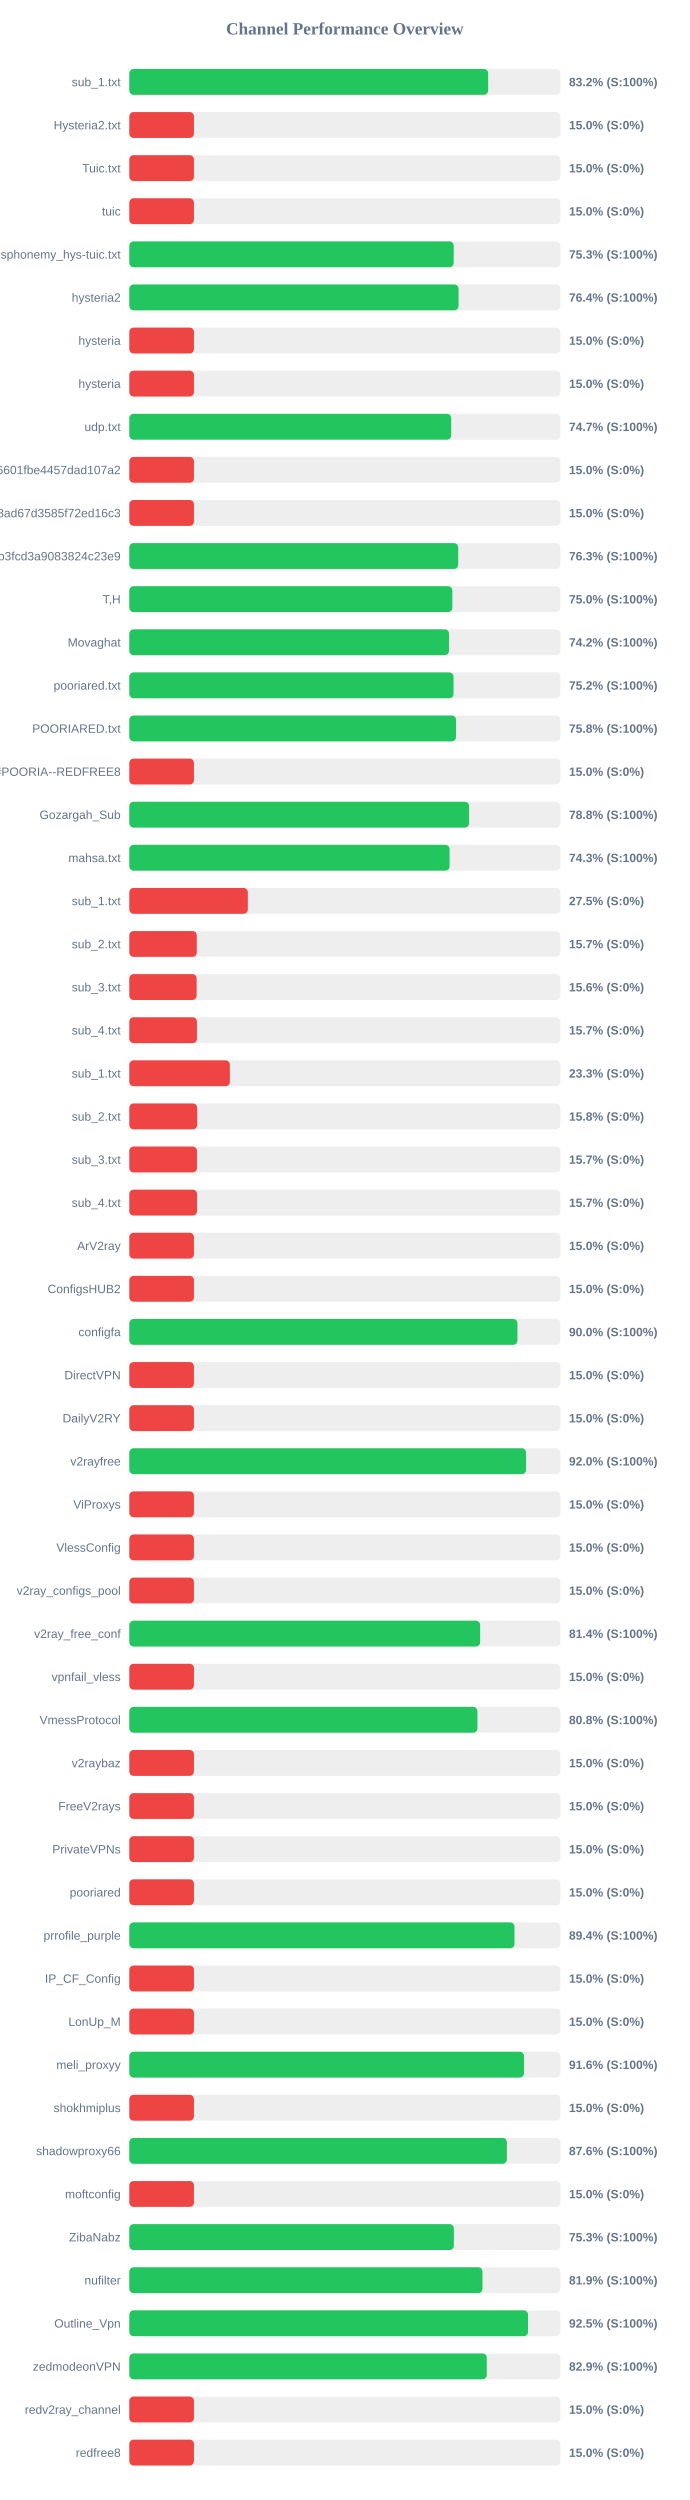
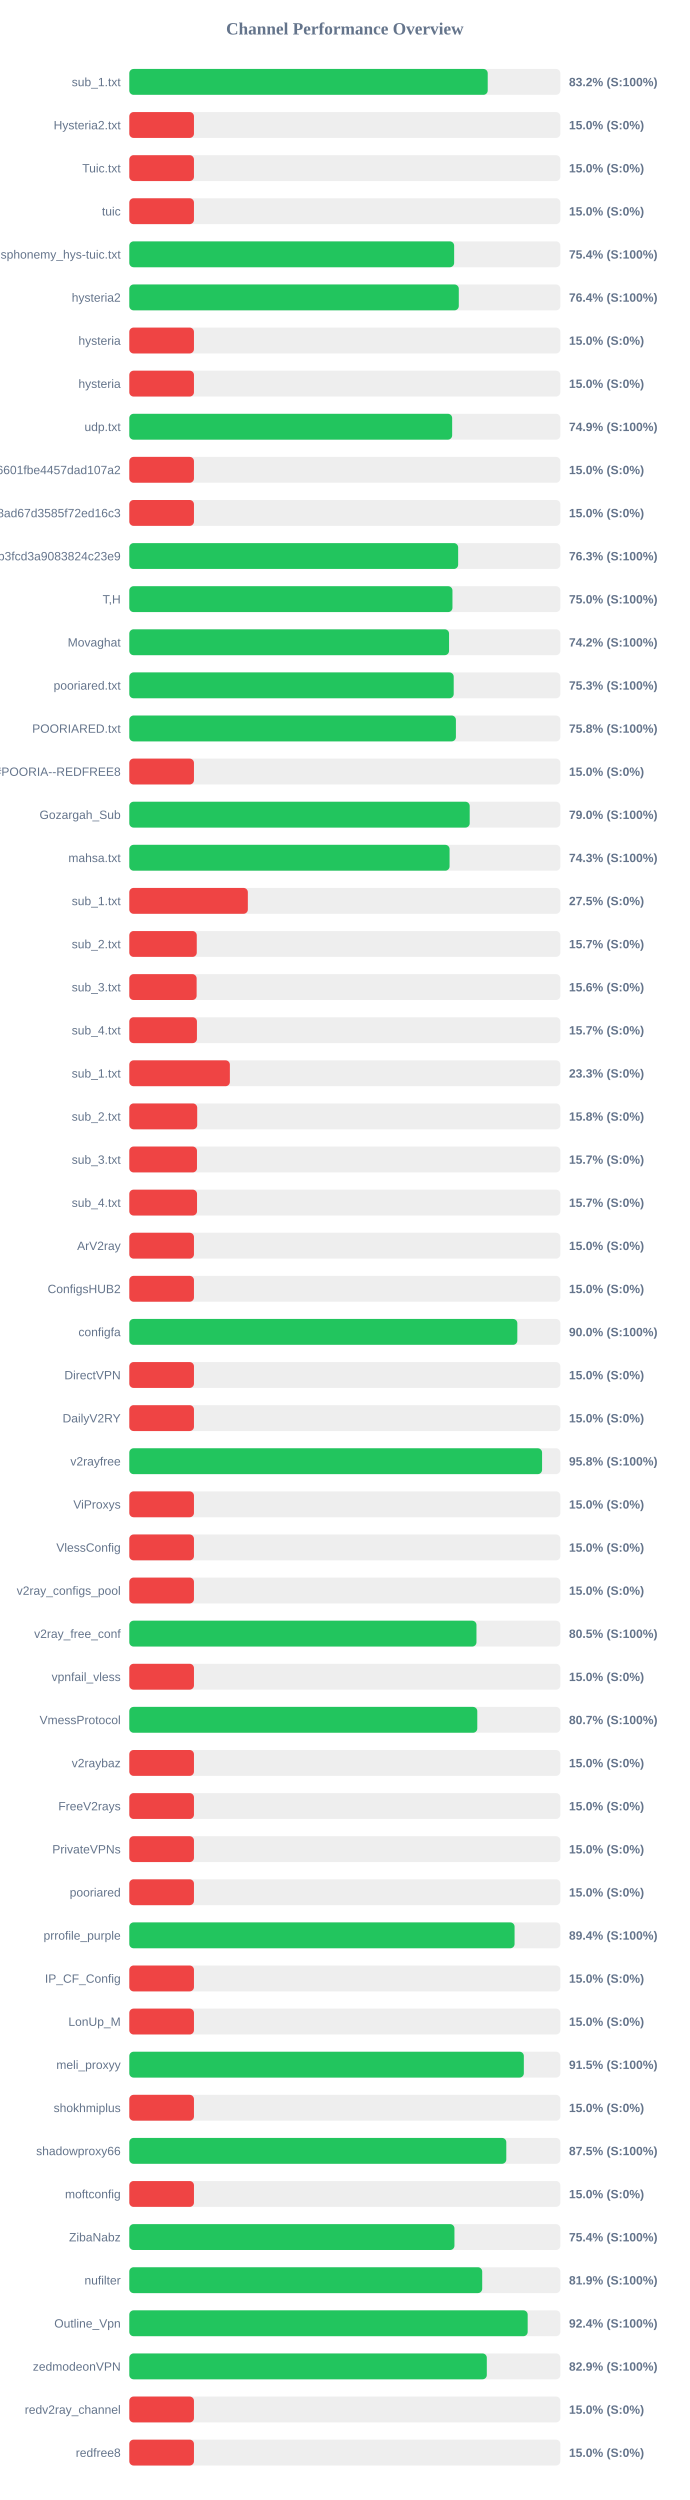
<svg xmlns="http://www.w3.org/2000/svg" width="800" height="2900" version="1.1">
  <style>
        .row { font: 14px Arial; fill: #64748b; }
        .score { font: bold 14px Arial; fill: #64748b; }
    </style>
  <text x="400" y="40" text-anchor="middle" font-size="20px" font-weight="bold" fill="#64748b">Channel Performance Overview</text>
  <rect x="150" y="80" width="500" height="30" fill="#eee" rx="5" />
-   <rect x="150" y="80" width="416.25" height="30" fill="#22c55e" rx="5" />
+   <rect x="150" y="80" width="415.75" height="30" fill="#22c55e" rx="5" />
  <text x="140" y="100" text-anchor="end" class="row">sub_1.txt</text>
  <text x="660" y="100" text-anchor="start" class="score">83.2% (S:100%)</text>
  <rect x="150" y="130" width="500" height="30" fill="#eee" rx="5" />
  <rect x="150" y="130" width="75.0" height="30" fill="#ef4444" rx="5" />
  <text x="140" y="150" text-anchor="end" class="row">Hysteria2.txt</text>
  <text x="660" y="150" text-anchor="start" class="score">15.0% (S:0%)</text>
  <rect x="150" y="180" width="500" height="30" fill="#eee" rx="5" />
  <rect x="150" y="180" width="75.0" height="30" fill="#ef4444" rx="5" />
  <text x="140" y="200" text-anchor="end" class="row">Tuic.txt</text>
  <text x="660" y="200" text-anchor="start" class="score">15.0% (S:0%)</text>
  <rect x="150" y="230" width="500" height="30" fill="#eee" rx="5" />
  <rect x="150" y="230" width="75.0" height="30" fill="#ef4444" rx="5" />
  <text x="140" y="250" text-anchor="end" class="row">tuic</text>
  <text x="660" y="250" text-anchor="start" class="score">15.0% (S:0%)</text>
  <rect x="150" y="280" width="500" height="30" fill="#eee" rx="5" />
-   <rect x="150" y="280" width="376.3" height="30" fill="#22c55e" rx="5" />
+   <rect x="150" y="280" width="376.8" height="30" fill="#22c55e" rx="5" />
  <text x="140" y="300" text-anchor="end" class="row">ndsphonemy_hys-tuic.txt</text>
-   <text x="660" y="300" text-anchor="start" class="score">75.3% (S:100%)</text>
+   <text x="660" y="300" text-anchor="start" class="score">75.4% (S:100%)</text>
  <rect x="150" y="330" width="500" height="30" fill="#eee" rx="5" />
-   <rect x="150" y="330" width="381.95" height="30" fill="#22c55e" rx="5" />
+   <rect x="150" y="330" width="382.2" height="30" fill="#22c55e" rx="5" />
  <text x="140" y="350" text-anchor="end" class="row">hysteria2</text>
  <text x="660" y="350" text-anchor="start" class="score">76.4% (S:100%)</text>
  <rect x="150" y="380" width="500" height="30" fill="#eee" rx="5" />
  <rect x="150" y="380" width="75.0" height="30" fill="#ef4444" rx="5" />
  <text x="140" y="400" text-anchor="end" class="row">hysteria</text>
  <text x="660" y="400" text-anchor="start" class="score">15.0% (S:0%)</text>
  <rect x="150" y="430" width="500" height="30" fill="#eee" rx="5" />
  <rect x="150" y="430" width="75.0" height="30" fill="#ef4444" rx="5" />
  <text x="140" y="450" text-anchor="end" class="row">hysteria</text>
  <text x="660" y="450" text-anchor="start" class="score">15.0% (S:0%)</text>
  <rect x="150" y="480" width="500" height="30" fill="#eee" rx="5" />
-   <rect x="150" y="480" width="373.4" height="30" fill="#22c55e" rx="5" />
+   <rect x="150" y="480" width="374.5" height="30" fill="#22c55e" rx="5" />
  <text x="140" y="500" text-anchor="end" class="row">udp.txt</text>
-   <text x="660" y="500" text-anchor="start" class="score">74.7% (S:100%)</text>
+   <text x="660" y="500" text-anchor="start" class="score">74.9% (S:100%)</text>
  <rect x="150" y="530" width="500" height="30" fill="#eee" rx="5" />
  <rect x="150" y="530" width="75.0" height="30" fill="#ef4444" rx="5" />
  <text x="140" y="550" text-anchor="end" class="row">6ca22ad3b96aa6601fbe4457dad107a2</text>
  <text x="660" y="550" text-anchor="start" class="score">15.0% (S:0%)</text>
  <rect x="150" y="580" width="500" height="30" fill="#eee" rx="5" />
  <rect x="150" y="580" width="75.0" height="30" fill="#ef4444" rx="5" />
  <text x="140" y="600" text-anchor="end" class="row">d2ddf60933dd08ad67d3585f72ed16c3</text>
  <text x="660" y="600" text-anchor="start" class="score">15.0% (S:0%)</text>
  <rect x="150" y="630" width="500" height="30" fill="#eee" rx="5" />
-   <rect x="150" y="630" width="381.55" height="30" fill="#22c55e" rx="5" />
+   <rect x="150" y="630" width="381.45" height="30" fill="#22c55e" rx="5" />
  <text x="140" y="650" text-anchor="end" class="row">subscribe?token=8bc38a0c131e9b3fcd3a9083824c23e9</text>
  <text x="660" y="650" text-anchor="start" class="score">76.3% (S:100%)</text>
  <rect x="150" y="680" width="500" height="30" fill="#eee" rx="5" />
-   <rect x="150" y="680" width="374.75" height="30" fill="#22c55e" rx="5" />
+   <rect x="150" y="680" width="374.85" height="30" fill="#22c55e" rx="5" />
  <text x="140" y="700" text-anchor="end" class="row">T,H</text>
  <text x="660" y="700" text-anchor="start" class="score">75.0% (S:100%)</text>
  <rect x="150" y="730" width="500" height="30" fill="#eee" rx="5" />
-   <rect x="150" y="730" width="370.8" height="30" fill="#22c55e" rx="5" />
+   <rect x="150" y="730" width="370.9" height="30" fill="#22c55e" rx="5" />
  <text x="140" y="750" text-anchor="end" class="row">Movaghat</text>
  <text x="660" y="750" text-anchor="start" class="score">74.2% (S:100%)</text>
  <rect x="150" y="780" width="500" height="30" fill="#eee" rx="5" />
-   <rect x="150" y="780" width="376.1" height="30" fill="#22c55e" rx="5" />
+   <rect x="150" y="780" width="376.3" height="30" fill="#22c55e" rx="5" />
  <text x="140" y="800" text-anchor="end" class="row">pooriared.txt</text>
-   <text x="660" y="800" text-anchor="start" class="score">75.2% (S:100%)</text>
+   <text x="660" y="800" text-anchor="start" class="score">75.3% (S:100%)</text>
  <rect x="150" y="830" width="500" height="30" fill="#eee" rx="5" />
-   <rect x="150" y="830" width="379.0" height="30" fill="#22c55e" rx="5" />
+   <rect x="150" y="830" width="378.85" height="30" fill="#22c55e" rx="5" />
  <text x="140" y="850" text-anchor="end" class="row">POORIARED.txt</text>
  <text x="660" y="850" text-anchor="start" class="score">75.8% (S:100%)</text>
  <rect x="150" y="880" width="500" height="30" fill="#eee" rx="5" />
  <rect x="150" y="880" width="75.0" height="30" fill="#ef4444" rx="5" />
  <text x="140" y="900" text-anchor="end" class="row">POORIA--REDFREE8.txt#POORIA--REDFREE8</text>
  <text x="660" y="900" text-anchor="start" class="score">15.0% (S:0%)</text>
  <rect x="150" y="930" width="500" height="30" fill="#eee" rx="5" />
-   <rect x="150" y="930" width="394.1" height="30" fill="#22c55e" rx="5" />
+   <rect x="150" y="930" width="394.85" height="30" fill="#22c55e" rx="5" />
  <text x="140" y="950" text-anchor="end" class="row">Gozargah_Sub</text>
-   <text x="660" y="950" text-anchor="start" class="score">78.8% (S:100%)</text>
+   <text x="660" y="950" text-anchor="start" class="score">79.0% (S:100%)</text>
  <rect x="150" y="980" width="500" height="30" fill="#eee" rx="5" />
  <rect x="150" y="980" width="371.5" height="30" fill="#22c55e" rx="5" />
  <text x="140" y="1000" text-anchor="end" class="row">mahsa.txt</text>
  <text x="660" y="1000" text-anchor="start" class="score">74.3% (S:100%)</text>
  <rect x="150" y="1030" width="500" height="30" fill="#eee" rx="5" />
  <rect x="150" y="1030" width="137.5" height="30" fill="#ef4444" rx="5" />
  <text x="140" y="1050" text-anchor="end" class="row">sub_1.txt</text>
  <text x="660" y="1050" text-anchor="start" class="score">27.5% (S:0%)</text>
  <rect x="150" y="1080" width="500" height="30" fill="#eee" rx="5" />
  <rect x="150" y="1080" width="78.25" height="30" fill="#ef4444" rx="5" />
  <text x="140" y="1100" text-anchor="end" class="row">sub_2.txt</text>
  <text x="660" y="1100" text-anchor="start" class="score">15.7% (S:0%)</text>
  <rect x="150" y="1130" width="500" height="30" fill="#eee" rx="5" />
  <rect x="150" y="1130" width="78.1" height="30" fill="#ef4444" rx="5" />
  <text x="140" y="1150" text-anchor="end" class="row">sub_3.txt</text>
  <text x="660" y="1150" text-anchor="start" class="score">15.6% (S:0%)</text>
  <rect x="150" y="1180" width="500" height="30" fill="#eee" rx="5" />
  <rect x="150" y="1180" width="78.45" height="30" fill="#ef4444" rx="5" />
  <text x="140" y="1200" text-anchor="end" class="row">sub_4.txt</text>
  <text x="660" y="1200" text-anchor="start" class="score">15.7% (S:0%)</text>
  <rect x="150" y="1230" width="500" height="30" fill="#eee" rx="5" />
  <rect x="150" y="1230" width="116.65" height="30" fill="#ef4444" rx="5" />
  <text x="140" y="1250" text-anchor="end" class="row">sub_1.txt</text>
  <text x="660" y="1250" text-anchor="start" class="score">23.3% (S:0%)</text>
  <rect x="150" y="1280" width="500" height="30" fill="#eee" rx="5" />
  <rect x="150" y="1280" width="78.75" height="30" fill="#ef4444" rx="5" />
  <text x="140" y="1300" text-anchor="end" class="row">sub_2.txt</text>
  <text x="660" y="1300" text-anchor="start" class="score">15.8% (S:0%)</text>
  <rect x="150" y="1330" width="500" height="30" fill="#eee" rx="5" />
  <rect x="150" y="1330" width="78.5" height="30" fill="#ef4444" rx="5" />
  <text x="140" y="1350" text-anchor="end" class="row">sub_3.txt</text>
  <text x="660" y="1350" text-anchor="start" class="score">15.7% (S:0%)</text>
  <rect x="150" y="1380" width="500" height="30" fill="#eee" rx="5" />
  <rect x="150" y="1380" width="78.55" height="30" fill="#ef4444" rx="5" />
  <text x="140" y="1400" text-anchor="end" class="row">sub_4.txt</text>
  <text x="660" y="1400" text-anchor="start" class="score">15.7% (S:0%)</text>
  <rect x="150" y="1430" width="500" height="30" fill="#eee" rx="5" />
  <rect x="150" y="1430" width="75.0" height="30" fill="#ef4444" rx="5" />
  <text x="140" y="1450" text-anchor="end" class="row">ArV2ray</text>
  <text x="660" y="1450" text-anchor="start" class="score">15.0% (S:0%)</text>
  <rect x="150" y="1480" width="500" height="30" fill="#eee" rx="5" />
  <rect x="150" y="1480" width="75.0" height="30" fill="#ef4444" rx="5" />
  <text x="140" y="1500" text-anchor="end" class="row">ConfigsHUB2</text>
  <text x="660" y="1500" text-anchor="start" class="score">15.0% (S:0%)</text>
  <rect x="150" y="1530" width="500" height="30" fill="#eee" rx="5" />
-   <rect x="150" y="1530" width="450.25" height="30" fill="#22c55e" rx="5" />
+   <rect x="150" y="1530" width="450.1" height="30" fill="#22c55e" rx="5" />
  <text x="140" y="1550" text-anchor="end" class="row">configfa</text>
  <text x="660" y="1550" text-anchor="start" class="score">90.0% (S:100%)</text>
  <rect x="150" y="1580" width="500" height="30" fill="#eee" rx="5" />
  <rect x="150" y="1580" width="75.0" height="30" fill="#ef4444" rx="5" />
  <text x="140" y="1600" text-anchor="end" class="row">DirectVPN</text>
  <text x="660" y="1600" text-anchor="start" class="score">15.0% (S:0%)</text>
  <rect x="150" y="1630" width="500" height="30" fill="#eee" rx="5" />
  <rect x="150" y="1630" width="75.0" height="30" fill="#ef4444" rx="5" />
  <text x="140" y="1650" text-anchor="end" class="row">DailyV2RY</text>
  <text x="660" y="1650" text-anchor="start" class="score">15.0% (S:0%)</text>
  <rect x="150" y="1680" width="500" height="30" fill="#eee" rx="5" />
-   <rect x="150" y="1680" width="460.25" height="30" fill="#22c55e" rx="5" />
+   <rect x="150" y="1680" width="478.8" height="30" fill="#22c55e" rx="5" />
  <text x="140" y="1700" text-anchor="end" class="row">v2rayfree</text>
-   <text x="660" y="1700" text-anchor="start" class="score">92.0% (S:100%)</text>
+   <text x="660" y="1700" text-anchor="start" class="score">95.8% (S:100%)</text>
  <rect x="150" y="1730" width="500" height="30" fill="#eee" rx="5" />
  <rect x="150" y="1730" width="75.0" height="30" fill="#ef4444" rx="5" />
  <text x="140" y="1750" text-anchor="end" class="row">ViProxys</text>
  <text x="660" y="1750" text-anchor="start" class="score">15.0% (S:0%)</text>
  <rect x="150" y="1780" width="500" height="30" fill="#eee" rx="5" />
  <rect x="150" y="1780" width="75.0" height="30" fill="#ef4444" rx="5" />
  <text x="140" y="1800" text-anchor="end" class="row">VlessConfig</text>
  <text x="660" y="1800" text-anchor="start" class="score">15.0% (S:0%)</text>
  <rect x="150" y="1830" width="500" height="30" fill="#eee" rx="5" />
  <rect x="150" y="1830" width="75.0" height="30" fill="#ef4444" rx="5" />
  <text x="140" y="1850" text-anchor="end" class="row">v2ray_configs_pool</text>
  <text x="660" y="1850" text-anchor="start" class="score">15.0% (S:0%)</text>
  <rect x="150" y="1880" width="500" height="30" fill="#eee" rx="5" />
-   <rect x="150" y="1880" width="406.95" height="30" fill="#22c55e" rx="5" />
+   <rect x="150" y="1880" width="402.7" height="30" fill="#22c55e" rx="5" />
  <text x="140" y="1900" text-anchor="end" class="row">v2ray_free_conf</text>
-   <text x="660" y="1900" text-anchor="start" class="score">81.4% (S:100%)</text>
+   <text x="660" y="1900" text-anchor="start" class="score">80.5% (S:100%)</text>
  <rect x="150" y="1930" width="500" height="30" fill="#eee" rx="5" />
  <rect x="150" y="1930" width="75.0" height="30" fill="#ef4444" rx="5" />
  <text x="140" y="1950" text-anchor="end" class="row">vpnfail_vless</text>
  <text x="660" y="1950" text-anchor="start" class="score">15.0% (S:0%)</text>
  <rect x="150" y="1980" width="500" height="30" fill="#eee" rx="5" />
-   <rect x="150" y="1980" width="403.8" height="30" fill="#22c55e" rx="5" />
+   <rect x="150" y="1980" width="403.65" height="30" fill="#22c55e" rx="5" />
  <text x="140" y="2000" text-anchor="end" class="row">VmessProtocol</text>
-   <text x="660" y="2000" text-anchor="start" class="score">80.8% (S:100%)</text>
+   <text x="660" y="2000" text-anchor="start" class="score">80.7% (S:100%)</text>
  <rect x="150" y="2030" width="500" height="30" fill="#eee" rx="5" />
  <rect x="150" y="2030" width="75.0" height="30" fill="#ef4444" rx="5" />
  <text x="140" y="2050" text-anchor="end" class="row">v2raybaz</text>
  <text x="660" y="2050" text-anchor="start" class="score">15.0% (S:0%)</text>
  <rect x="150" y="2080" width="500" height="30" fill="#eee" rx="5" />
  <rect x="150" y="2080" width="75.0" height="30" fill="#ef4444" rx="5" />
  <text x="140" y="2100" text-anchor="end" class="row">FreeV2rays</text>
  <text x="660" y="2100" text-anchor="start" class="score">15.0% (S:0%)</text>
  <rect x="150" y="2130" width="500" height="30" fill="#eee" rx="5" />
  <rect x="150" y="2130" width="75.0" height="30" fill="#ef4444" rx="5" />
  <text x="140" y="2150" text-anchor="end" class="row">PrivateVPNs</text>
  <text x="660" y="2150" text-anchor="start" class="score">15.0% (S:0%)</text>
  <rect x="150" y="2180" width="500" height="30" fill="#eee" rx="5" />
  <rect x="150" y="2180" width="75.0" height="30" fill="#ef4444" rx="5" />
  <text x="140" y="2200" text-anchor="end" class="row">pooriared</text>
  <text x="660" y="2200" text-anchor="start" class="score">15.0% (S:0%)</text>
  <rect x="150" y="2230" width="500" height="30" fill="#eee" rx="5" />
-   <rect x="150" y="2230" width="446.8" height="30" fill="#22c55e" rx="5" />
+   <rect x="150" y="2230" width="446.9" height="30" fill="#22c55e" rx="5" />
  <text x="140" y="2250" text-anchor="end" class="row">prrofile_purple</text>
  <text x="660" y="2250" text-anchor="start" class="score">89.4% (S:100%)</text>
  <rect x="150" y="2280" width="500" height="30" fill="#eee" rx="5" />
  <rect x="150" y="2280" width="75.0" height="30" fill="#ef4444" rx="5" />
  <text x="140" y="2300" text-anchor="end" class="row">IP_CF_Config</text>
  <text x="660" y="2300" text-anchor="start" class="score">15.0% (S:0%)</text>
  <rect x="150" y="2330" width="500" height="30" fill="#eee" rx="5" />
  <rect x="150" y="2330" width="75.0" height="30" fill="#ef4444" rx="5" />
  <text x="140" y="2350" text-anchor="end" class="row">LonUp_M</text>
  <text x="660" y="2350" text-anchor="start" class="score">15.0% (S:0%)</text>
  <rect x="150" y="2380" width="500" height="30" fill="#eee" rx="5" />
-   <rect x="150" y="2380" width="457.85" height="30" fill="#22c55e" rx="5" />
+   <rect x="150" y="2380" width="457.65" height="30" fill="#22c55e" rx="5" />
  <text x="140" y="2400" text-anchor="end" class="row">meli_proxyy</text>
-   <text x="660" y="2400" text-anchor="start" class="score">91.6% (S:100%)</text>
+   <text x="660" y="2400" text-anchor="start" class="score">91.5% (S:100%)</text>
  <rect x="150" y="2430" width="500" height="30" fill="#eee" rx="5" />
  <rect x="150" y="2430" width="75.0" height="30" fill="#ef4444" rx="5" />
  <text x="140" y="2450" text-anchor="end" class="row">shokhmiplus</text>
  <text x="660" y="2450" text-anchor="start" class="score">15.0% (S:0%)</text>
  <rect x="150" y="2480" width="500" height="30" fill="#eee" rx="5" />
-   <rect x="150" y="2480" width="438.0" height="30" fill="#22c55e" rx="5" />
+   <rect x="150" y="2480" width="437.3" height="30" fill="#22c55e" rx="5" />
  <text x="140" y="2500" text-anchor="end" class="row">shadowproxy66</text>
-   <text x="660" y="2500" text-anchor="start" class="score">87.6% (S:100%)</text>
+   <text x="660" y="2500" text-anchor="start" class="score">87.5% (S:100%)</text>
  <rect x="150" y="2530" width="500" height="30" fill="#eee" rx="5" />
  <rect x="150" y="2530" width="75.0" height="30" fill="#ef4444" rx="5" />
  <text x="140" y="2550" text-anchor="end" class="row">moftconfig</text>
  <text x="660" y="2550" text-anchor="start" class="score">15.0% (S:0%)</text>
  <rect x="150" y="2580" width="500" height="30" fill="#eee" rx="5" />
-   <rect x="150" y="2580" width="376.5" height="30" fill="#22c55e" rx="5" />
+   <rect x="150" y="2580" width="377.15" height="30" fill="#22c55e" rx="5" />
  <text x="140" y="2600" text-anchor="end" class="row">ZibaNabz</text>
-   <text x="660" y="2600" text-anchor="start" class="score">75.3% (S:100%)</text>
+   <text x="660" y="2600" text-anchor="start" class="score">75.4% (S:100%)</text>
  <rect x="150" y="2630" width="500" height="30" fill="#eee" rx="5" />
-   <rect x="150" y="2630" width="409.65" height="30" fill="#22c55e" rx="5" />
+   <rect x="150" y="2630" width="409.35" height="30" fill="#22c55e" rx="5" />
  <text x="140" y="2650" text-anchor="end" class="row">nufilter</text>
  <text x="660" y="2650" text-anchor="start" class="score">81.9% (S:100%)</text>
  <rect x="150" y="2680" width="500" height="30" fill="#eee" rx="5" />
-   <rect x="150" y="2680" width="462.5" height="30" fill="#22c55e" rx="5" />
+   <rect x="150" y="2680" width="462.1" height="30" fill="#22c55e" rx="5" />
  <text x="140" y="2700" text-anchor="end" class="row">Outline_Vpn</text>
-   <text x="660" y="2700" text-anchor="start" class="score">92.5% (S:100%)</text>
+   <text x="660" y="2700" text-anchor="start" class="score">92.4% (S:100%)</text>
  <rect x="150" y="2730" width="500" height="30" fill="#eee" rx="5" />
-   <rect x="150" y="2730" width="414.65" height="30" fill="#22c55e" rx="5" />
+   <rect x="150" y="2730" width="414.7" height="30" fill="#22c55e" rx="5" />
  <text x="140" y="2750" text-anchor="end" class="row">zedmodeonVPN</text>
  <text x="660" y="2750" text-anchor="start" class="score">82.9% (S:100%)</text>
  <rect x="150" y="2780" width="500" height="30" fill="#eee" rx="5" />
  <rect x="150" y="2780" width="75.0" height="30" fill="#ef4444" rx="5" />
  <text x="140" y="2800" text-anchor="end" class="row">redv2ray_channel</text>
  <text x="660" y="2800" text-anchor="start" class="score">15.0% (S:0%)</text>
  <rect x="150" y="2830" width="500" height="30" fill="#eee" rx="5" />
  <rect x="150" y="2830" width="75.0" height="30" fill="#ef4444" rx="5" />
  <text x="140" y="2850" text-anchor="end" class="row">redfree8</text>
  <text x="660" y="2850" text-anchor="start" class="score">15.0% (S:0%)</text>
</svg>
